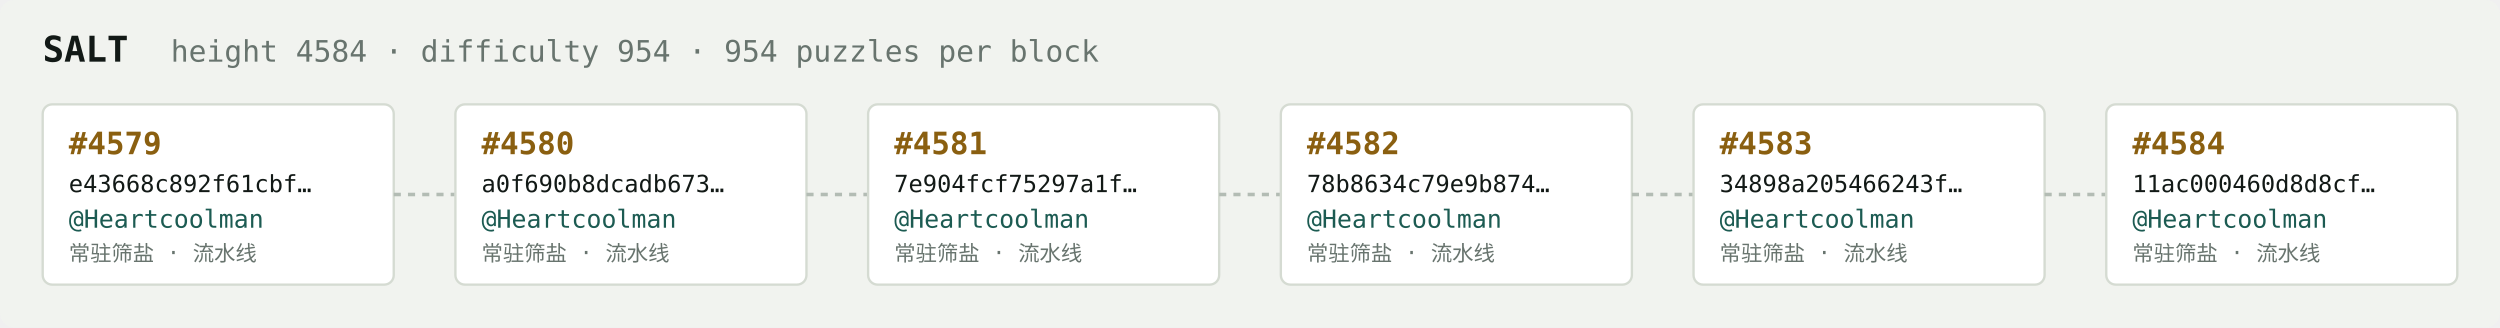
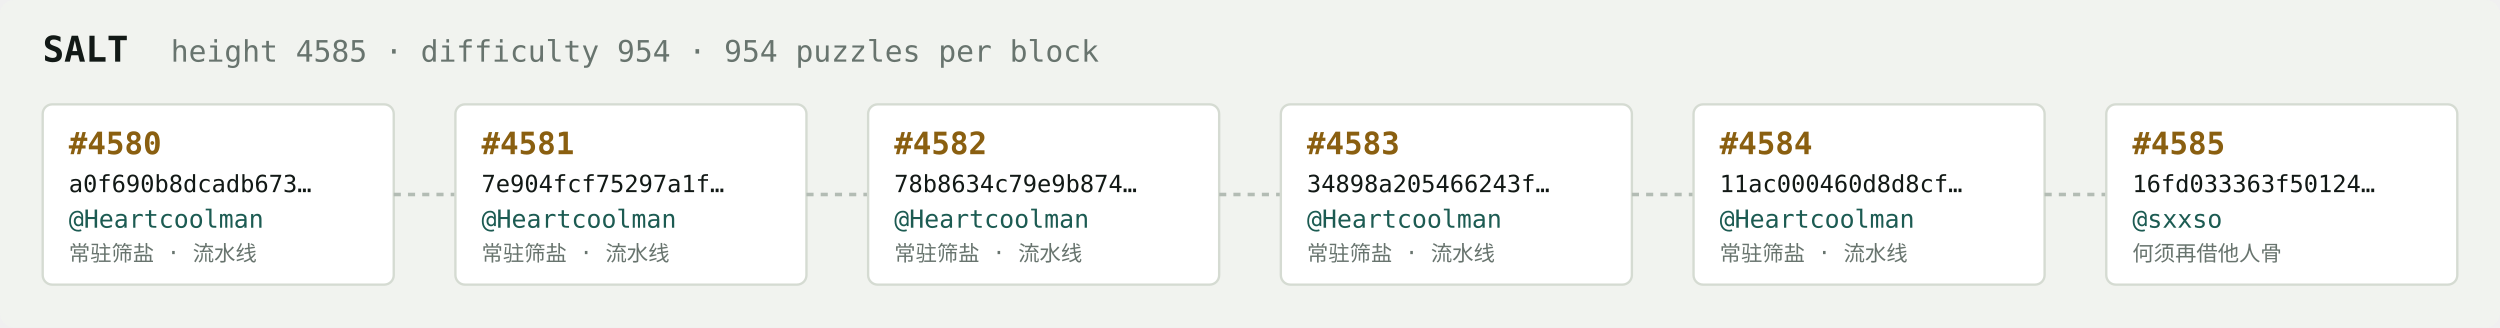
<svg xmlns="http://www.w3.org/2000/svg" width="1054" height="138" viewBox="0 0 1054 138" font-family="ui-monospace,SFMono-Regular,Menlo,monospace">
  <rect fill="#f1f3ef" width="1054" height="138" rx="6" />
  <text x="18" y="26" fill="#121916" font-size="15" font-weight="700">SALT</text>
-   <text x="72" y="26" fill="#68746e" font-size="12.5">height 4584 · difficulty 954 · 954 puzzles per block</text>
+   <text x="72" y="26" fill="#68746e" font-size="12.5">height 4585 · difficulty 954 · 954 puzzles per block</text>
  <rect x="18" y="44" width="148" height="76" rx="4" fill="#ffffff" stroke="#d5dbd2" stroke-width="1" />
-   <text x="29" y="65" fill="#8a5f10" font-size="13" font-weight="700">#4579</text>
-   <text x="29" y="81" fill="#121916" font-size="10">e43668c892f61cbf…</text>
+   <text x="29" y="65" fill="#8a5f10" font-size="13" font-weight="700">#4580</text>
+   <text x="29" y="81" fill="#121916" font-size="10">a0f690b8dcadb673…</text>
  <text x="29" y="96" fill="#1c5b52" font-size="10.5">@Heartcoolman</text>
  <text x="29" y="110" fill="#68746e" font-size="9">常驻筛盐 · 流水线</text>
  <line x1="166" y1="82.0" x2="192" y2="82.0" stroke="#b3bcb4" stroke-width="1.5" stroke-dasharray="3 3" />
  <rect x="192" y="44" width="148" height="76" rx="4" fill="#ffffff" stroke="#d5dbd2" stroke-width="1" />
-   <text x="203" y="65" fill="#8a5f10" font-size="13" font-weight="700">#4580</text>
-   <text x="203" y="81" fill="#121916" font-size="10">a0f690b8dcadb673…</text>
+   <text x="203" y="65" fill="#8a5f10" font-size="13" font-weight="700">#4581</text>
+   <text x="203" y="81" fill="#121916" font-size="10">7e904fcf75297a1f…</text>
  <text x="203" y="96" fill="#1c5b52" font-size="10.5">@Heartcoolman</text>
  <text x="203" y="110" fill="#68746e" font-size="9">常驻筛盐 · 流水线</text>
  <line x1="340" y1="82.0" x2="366" y2="82.0" stroke="#b3bcb4" stroke-width="1.5" stroke-dasharray="3 3" />
  <rect x="366" y="44" width="148" height="76" rx="4" fill="#ffffff" stroke="#d5dbd2" stroke-width="1" />
-   <text x="377" y="65" fill="#8a5f10" font-size="13" font-weight="700">#4581</text>
-   <text x="377" y="81" fill="#121916" font-size="10">7e904fcf75297a1f…</text>
+   <text x="377" y="65" fill="#8a5f10" font-size="13" font-weight="700">#4582</text>
+   <text x="377" y="81" fill="#121916" font-size="10">78b8634c79e9b874…</text>
  <text x="377" y="96" fill="#1c5b52" font-size="10.5">@Heartcoolman</text>
  <text x="377" y="110" fill="#68746e" font-size="9">常驻筛盐 · 流水线</text>
  <line x1="514" y1="82.0" x2="540" y2="82.0" stroke="#b3bcb4" stroke-width="1.5" stroke-dasharray="3 3" />
  <rect x="540" y="44" width="148" height="76" rx="4" fill="#ffffff" stroke="#d5dbd2" stroke-width="1" />
-   <text x="551" y="65" fill="#8a5f10" font-size="13" font-weight="700">#4582</text>
-   <text x="551" y="81" fill="#121916" font-size="10">78b8634c79e9b874…</text>
+   <text x="551" y="65" fill="#8a5f10" font-size="13" font-weight="700">#4583</text>
+   <text x="551" y="81" fill="#121916" font-size="10">34898a205466243f…</text>
  <text x="551" y="96" fill="#1c5b52" font-size="10.5">@Heartcoolman</text>
  <text x="551" y="110" fill="#68746e" font-size="9">常驻筛盐 · 流水线</text>
  <line x1="688" y1="82.0" x2="714" y2="82.0" stroke="#b3bcb4" stroke-width="1.5" stroke-dasharray="3 3" />
  <rect x="714" y="44" width="148" height="76" rx="4" fill="#ffffff" stroke="#d5dbd2" stroke-width="1" />
-   <text x="725" y="65" fill="#8a5f10" font-size="13" font-weight="700">#4583</text>
-   <text x="725" y="81" fill="#121916" font-size="10">34898a205466243f…</text>
+   <text x="725" y="65" fill="#8a5f10" font-size="13" font-weight="700">#4584</text>
+   <text x="725" y="81" fill="#121916" font-size="10">11ac000460d8d8cf…</text>
  <text x="725" y="96" fill="#1c5b52" font-size="10.5">@Heartcoolman</text>
  <text x="725" y="110" fill="#68746e" font-size="9">常驻筛盐 · 流水线</text>
  <line x1="862" y1="82.0" x2="888" y2="82.0" stroke="#b3bcb4" stroke-width="1.5" stroke-dasharray="3 3" />
  <rect x="888" y="44" width="148" height="76" rx="4" fill="#ffffff" stroke="#d5dbd2" stroke-width="1" />
-   <text x="899" y="65" fill="#8a5f10" font-size="13" font-weight="700">#4584</text>
-   <text x="899" y="81" fill="#121916" font-size="10">11ac000460d8d8cf…</text>
-   <text x="899" y="96" fill="#1c5b52" font-size="10.5">@Heartcoolman</text>
-   <text x="899" y="110" fill="#68746e" font-size="9">常驻筛盐 · 流水线</text>
+   <text x="899" y="65" fill="#8a5f10" font-size="13" font-weight="700">#4585</text>
+   <text x="899" y="81" fill="#121916" font-size="10">16fd033363f50124…</text>
+   <text x="899" y="96" fill="#1c5b52" font-size="10.5">@sxxso</text>
+   <text x="899" y="110" fill="#68746e" font-size="9">何须再借他人骨</text>
</svg>
